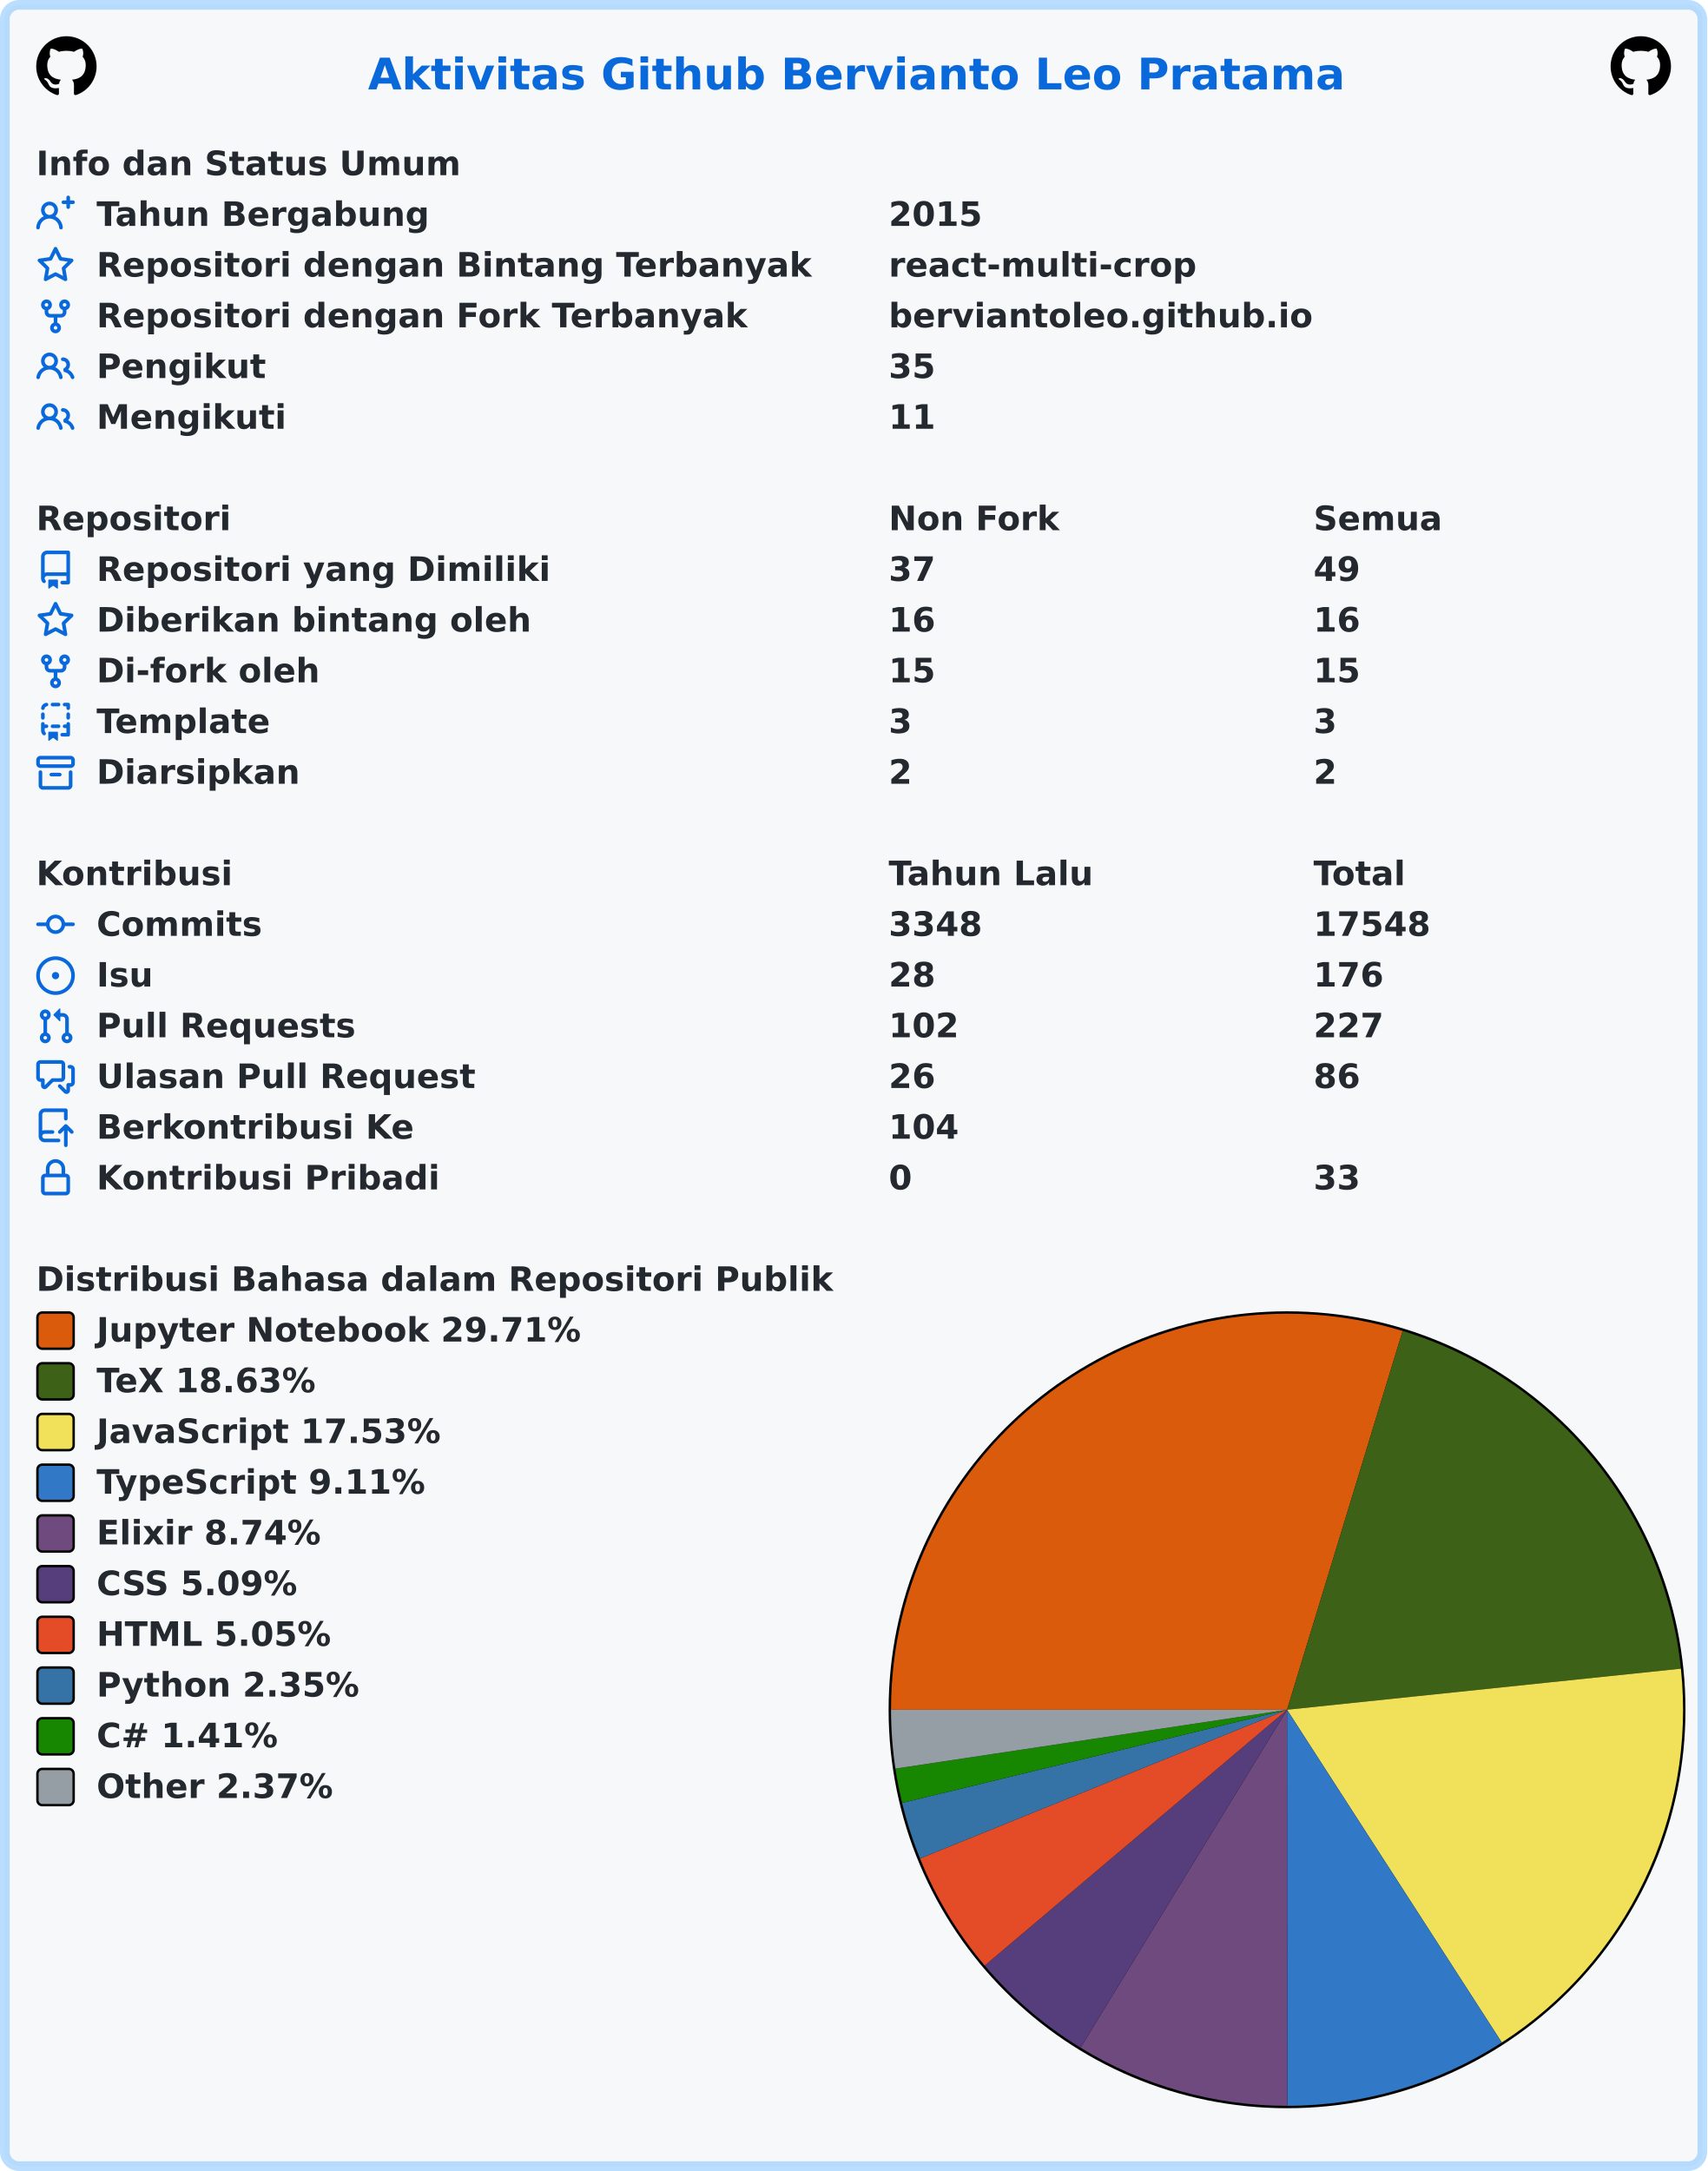
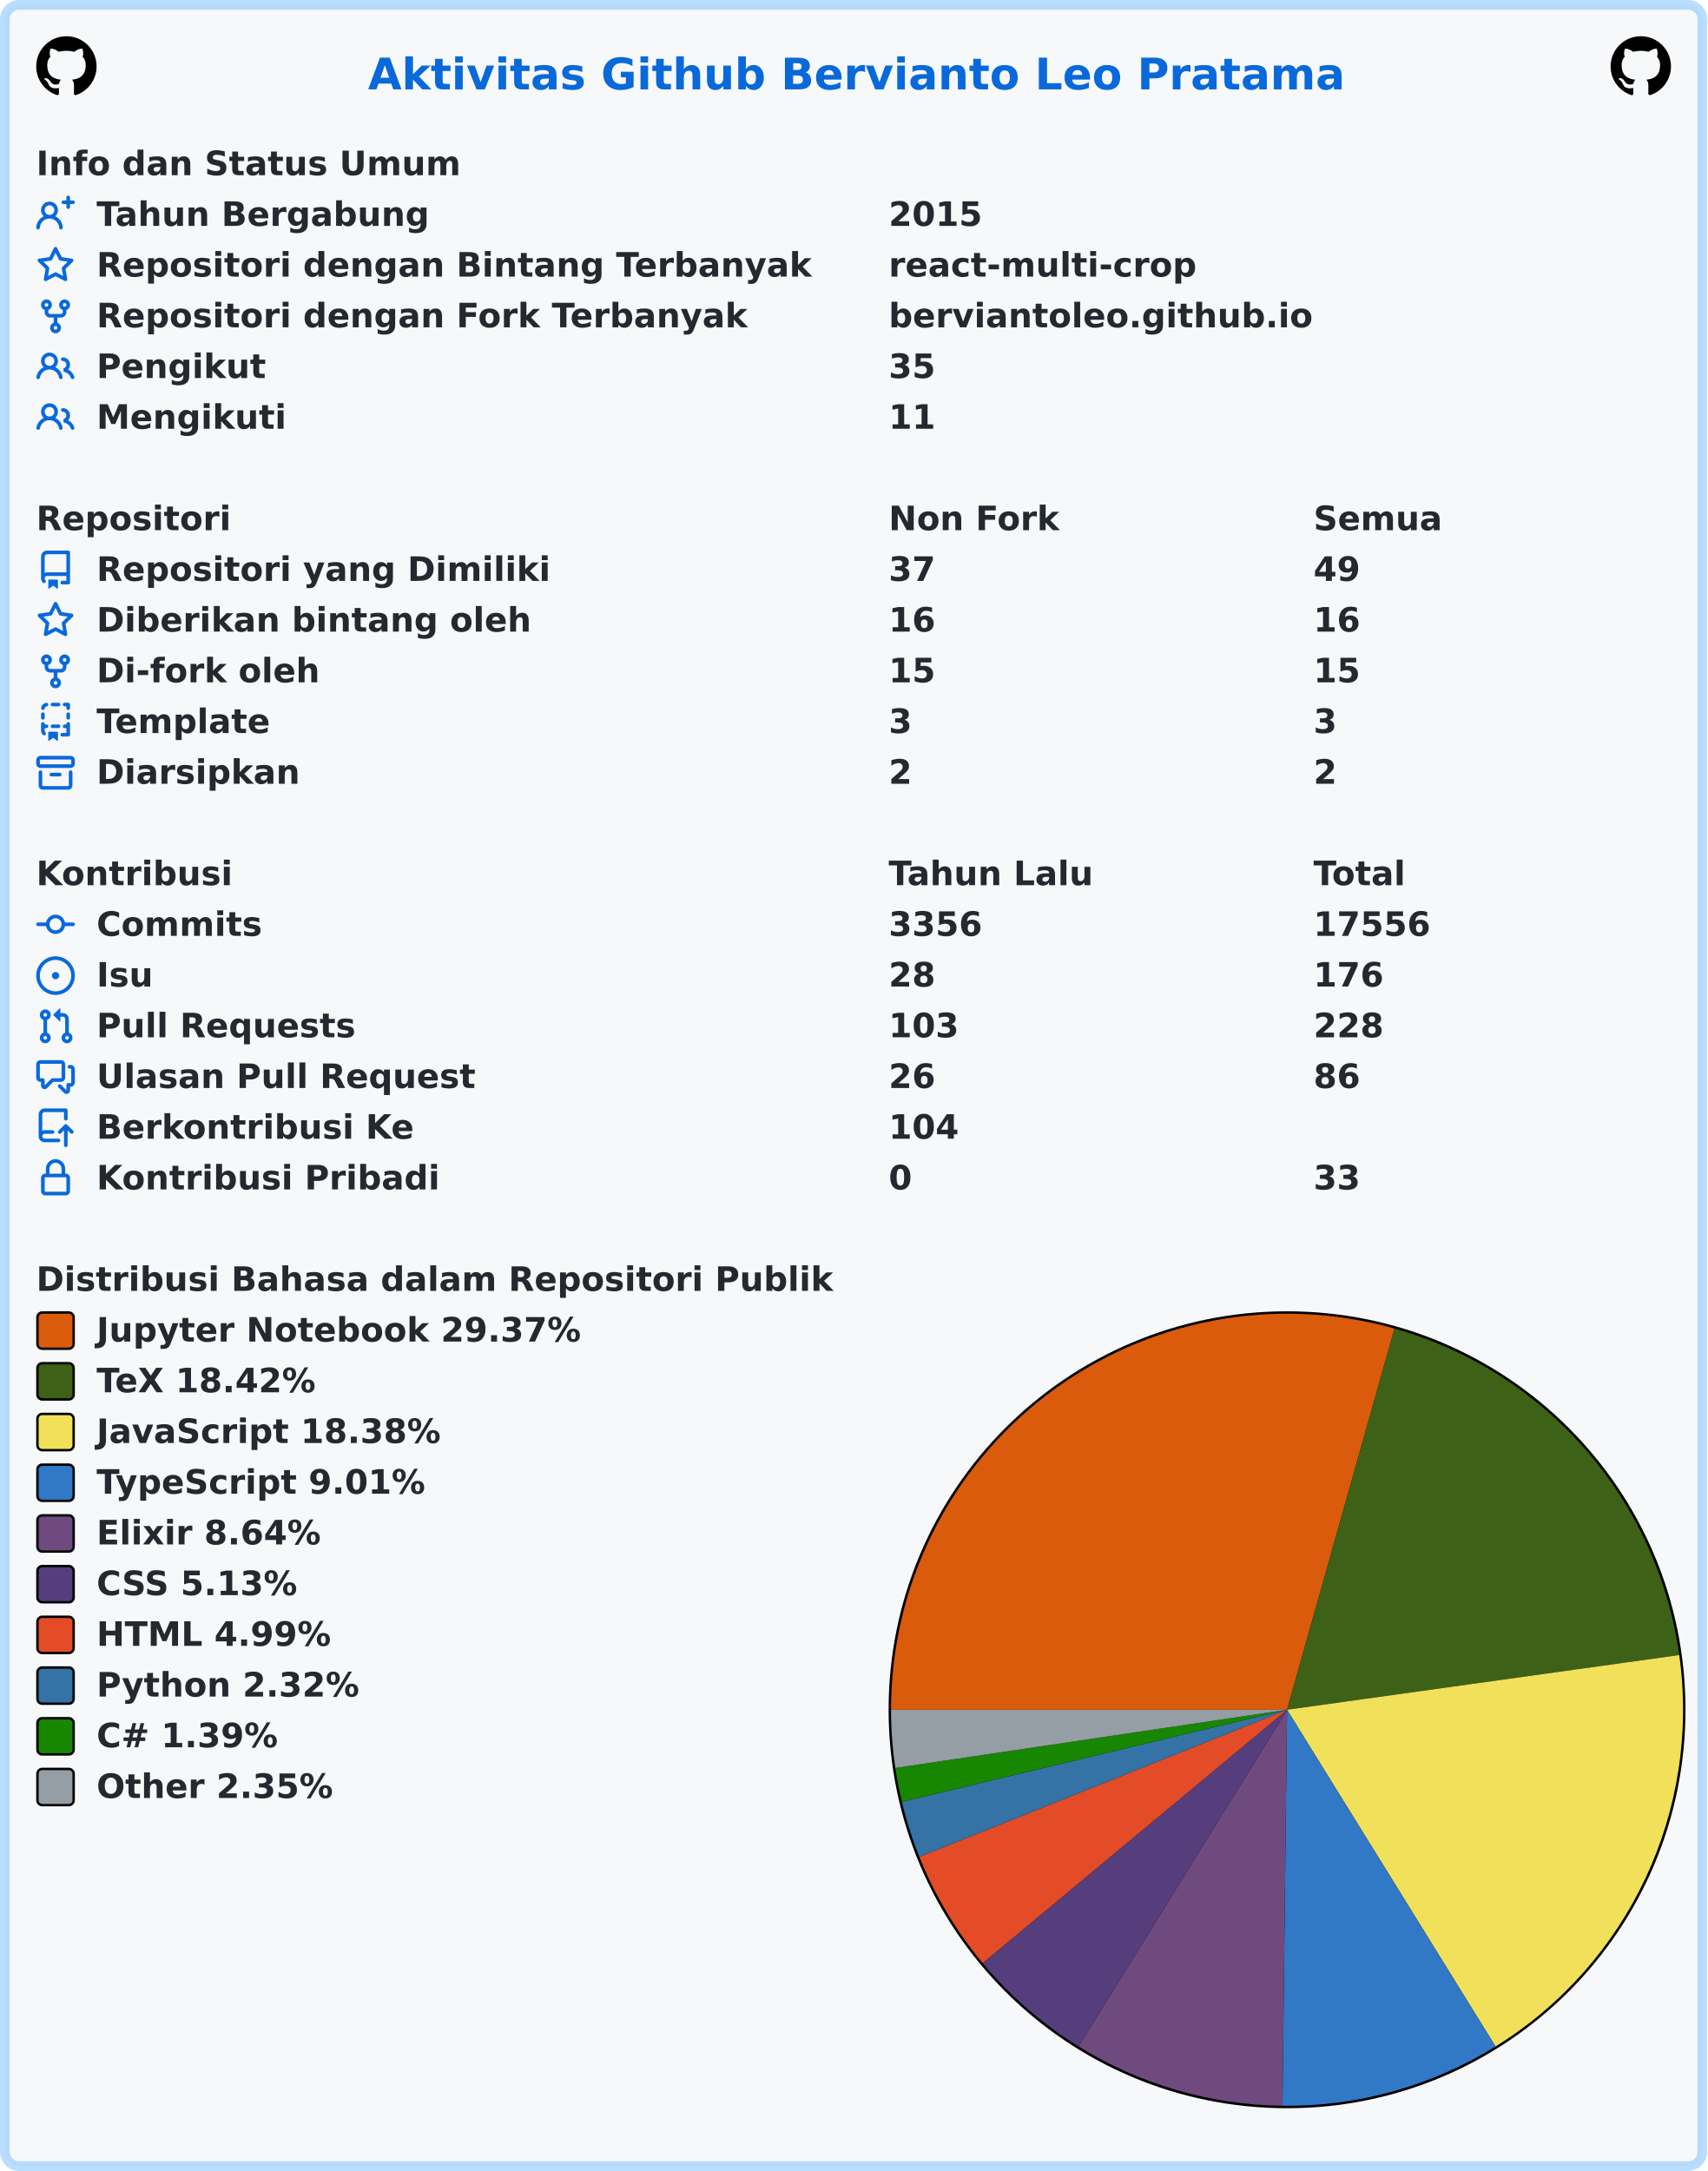
<svg xmlns="http://www.w3.org/2000/svg" width="707" height="899" viewBox="0 0 707 899" lang="id" xml:lang="id">
  <rect x="2" y="2" stroke-width="4" rx="6" width="703" height="895" stroke="rgba(84,174,255,0.4)" fill="#f6f8fa" />
  <g font-weight="600" font-size="110pt" font-family="Verdana,Geneva,DejaVu Sans,sans-serif" text-rendering="geometricPrecision">
    <text x="1239" y="301" lengthAdjust="spacingAndGlyphs" textLength="3261" transform="scale(0.123)" fill="#0969da">Aktivitas Github Bervianto Leo Pratama</text>
    <svg x="15" y="15" width="25" height="25" viewBox="0 0 16 16">
      <path fill="#000000" fill-rule="evenodd" d="M8 0C3.58 0 0 3.58 0 8c0 3.54 2.29 6.53 5.47 7.59.4.07.55-.17.55-.38 0-.19-.01-.82-.01-1.49-2.01.37-2.53-.49-2.69-.94-.09-.23-.48-.94-.82-1.13-.28-.15-.68-.52-.01-.53.63-.01 1.08.58 1.23.82.72 1.21 1.87.87 2.33.66.07-.52.28-.87.51-1.07-1.78-.2-3.64-.89-3.64-3.95 0-.87.31-1.59.82-2.15-.08-.2-.36-1.02.08-2.12 0 0 .67-.21 2.2.82.64-.18 1.32-.27 2-.27.68 0 1.36.09 2 .27 1.53-1.04 2.2-.82 2.2-.82.44 1.1.16 1.92.08 2.12.51.56.82 1.27.82 2.15 0 3.07-1.87 3.75-3.65 3.95.29.25.54.73.54 1.48 0 1.07-.01 1.93-.01 2.2 0 .21.15.46.55.38A8.013 8.013 0 0016 8c0-4.42-3.58-8-8-8z" />
    </svg>
    <svg x="667" y="15" width="25" height="25" viewBox="0 0 16 16">
      <path fill="#000000" fill-rule="evenodd" d="M8 0C3.58 0 0 3.58 0 8c0 3.54 2.29 6.53 5.47 7.59.4.07.55-.17.55-.38 0-.19-.01-.82-.01-1.49-2.01.37-2.53-.49-2.69-.94-.09-.23-.48-.94-.82-1.13-.28-.15-.68-.52-.01-.53.63-.01 1.08.58 1.23.82.72 1.21 1.87.87 2.33.66.07-.52.28-.87.51-1.07-1.78-.2-3.64-.89-3.64-3.95 0-.87.31-1.59.82-2.15-.08-.2-.36-1.02.08-2.12 0 0 .67-.21 2.2.82.64-.18 1.32-.27 2-.27.68 0 1.36.09 2 .27 1.53-1.04 2.2-.82 2.2-.82.44 1.1.16 1.92.08 2.12.51.56.82 1.27.82 2.15 0 3.07-1.87 3.75-3.65 3.95.29.25.54.73.54 1.48 0 1.07-.01 1.93-.01 2.2 0 .21.15.46.55.38A8.013 8.013 0 0016 8c0-4.42-3.58-8-8-8z" />
    </svg>
    <g transform="translate(0, 60)" fill="#24292f">
      <g transform="translate(15, 0)">
        <g transform="scale(0.095)">
          <text x="0" y="132" textLength="1852" lengthAdjust="spacingAndGlyphs">Info dan Status Umum</text>
        </g>
      </g>
      <g transform="translate(15, 21)">
        <path fill="#0969da" fill-rule="evenodd" d="M13.25 0a.75.75 0 01.75.75V2h1.25a.75.75 0 010 1.5H14v1.25a.75.75 0 01-1.5 0V3.5h-1.25a.75.75 0 010-1.5h1.25V.75a.75.75 0 01.75-.75zM5.5 4a2 2 0 100 4 2 2 0 000-4zm2.4 4.548a3.5 3.5 0 10-4.799 0 5.527 5.527 0 00-3.1 4.66.75.75 0 101.498.085A4.01 4.01 0 015.5 9.5a4.01 4.01 0 014.001 3.793.75.75 0 101.498-.086 5.527 5.527 0 00-3.1-4.659z" />
        <g transform="scale(0.095)">
          <text lengthAdjust="spacingAndGlyphs" textLength="1478" x="263" y="132">Tahun Bergabung</text>
          <text lengthAdjust="spacingAndGlyphs" textLength="420" x="3716" y="132">2015</text>
        </g>
      </g>
      <g transform="translate(15, 42)">
        <path fill="#0969da" fill-rule="evenodd" d="M8 .25a.75.75 0 01.673.418l1.882 3.815 4.21.612a.75.75 0 01.416 1.279l-3.046 2.97.719 4.192a.75.75 0 01-1.088.791L8 12.347l-3.766 1.98a.75.75 0 01-1.088-.79l.72-4.194L.818 6.374a.75.75 0 01.416-1.28l4.21-.611L7.327.668A.75.75 0 018 .25zm0 2.445L6.615 5.5a.75.75 0 01-.564.41l-3.097.45 2.24 2.184a.75.75 0 01.216.664l-.528 3.084 2.769-1.456a.75.75 0 01.698 0l2.77 1.456-.53-3.084a.75.75 0 01.216-.664l2.24-2.183-3.096-.45a.75.75 0 01-.564-.41L8 2.694v.001z" />
        <g transform="scale(0.095)">
          <text lengthAdjust="spacingAndGlyphs" textLength="3126" x="263" y="132">Repositori dengan Bintang Terbanyak</text>
          <text lengthAdjust="spacingAndGlyphs" textLength="1330" x="3716" y="132">react-multi-crop</text>
        </g>
      </g>
      <g transform="translate(15, 63)">
        <path fill="#0969da" fill-rule="evenodd" d="M5 3.25a.75.75 0 11-1.5 0 .75.75 0 011.5 0zm0 2.122a2.25 2.25 0 10-1.5 0v.878A2.25 2.25 0 005.75 8.5h1.5v2.128a2.251 2.251 0 101.5 0V8.5h1.5a2.25 2.25 0 002.25-2.25v-.878a2.25 2.25 0 10-1.5 0v.878a.75.75 0 01-.75.75h-4.5A.75.75 0 015 6.25v-.878zm3.75 7.378a.75.75 0 11-1.5 0 .75.75 0 011.5 0zm3-8.75a.75.75 0 100-1.5.75.75 0 000 1.5z" />
        <g transform="scale(0.095)">
          <text lengthAdjust="spacingAndGlyphs" textLength="2846" x="263" y="132">Repositori dengan Fork Terbanyak</text>
          <text lengthAdjust="spacingAndGlyphs" textLength="1821" x="3716" y="132">berviantoleo.github.io</text>
        </g>
      </g>
      <g transform="translate(15, 84)">
        <path fill="#0969da" fill-rule="evenodd" d="M5.5 3.5a2 2 0 100 4 2 2 0 000-4zM2 5.5a3.5 3.5 0 115.898 2.549 5.507 5.507 0 013.034 4.084.75.75 0 11-1.482.235 4.001 4.001 0 00-7.9 0 .75.75 0 01-1.482-.236A5.507 5.507 0 013.102 8.05 3.49 3.49 0 012 5.5zM11 4a.75.75 0 100 1.5 1.5 1.5 0 01.666 2.844.75.75 0 00-.416.672v.352a.75.75 0 00.574.73c1.2.289 2.162 1.2 2.522 2.372a.75.75 0 101.434-.44 5.01 5.01 0 00-2.56-3.012A3 3 0 0011 4z" />
        <g transform="scale(0.095)">
          <text lengthAdjust="spacingAndGlyphs" textLength="723" x="263" y="132">Pengikut</text>
          <text lengthAdjust="spacingAndGlyphs" textLength="210" x="3716" y="132">35</text>
        </g>
      </g>
      <g transform="translate(15, 105)">
        <path fill="#0969da" fill-rule="evenodd" d="M5.5 3.5a2 2 0 100 4 2 2 0 000-4zM2 5.5a3.5 3.5 0 115.898 2.549 5.507 5.507 0 013.034 4.084.75.75 0 11-1.482.235 4.001 4.001 0 00-7.9 0 .75.75 0 01-1.482-.236A5.507 5.507 0 013.102 8.05 3.49 3.49 0 012 5.5zM11 4a.75.75 0 100 1.5 1.5 1.5 0 01.666 2.844.75.75 0 00-.416.672v.352a.75.75 0 00.574.73c1.2.289 2.162 1.2 2.522 2.372a.75.75 0 101.434-.44 5.01 5.01 0 00-2.56-3.012A3 3 0 0011 4z" />
        <g transform="scale(0.095)">
          <text lengthAdjust="spacingAndGlyphs" textLength="813" x="263" y="132">Mengikuti</text>
          <text lengthAdjust="spacingAndGlyphs" textLength="210" x="3716" y="132">11</text>
        </g>
      </g>
    </g>
    <g transform="translate(0, 207)" fill="#24292f">
      <g transform="translate(15, 0)">
        <g transform="scale(0.095)">
          <text x="0" y="132" textLength="832" lengthAdjust="spacingAndGlyphs">Repositori</text>
          <text x="3716" y="132" textLength="740" lengthAdjust="spacingAndGlyphs">Non Fork</text>
          <text x="5568" y="132" textLength="573" lengthAdjust="spacingAndGlyphs">Semua</text>
        </g>
      </g>
      <g transform="translate(15, 21)">
        <path fill="#0969da" fill-rule="evenodd" d="M2 2.5A2.5 2.5 0 014.5 0h8.75a.75.75 0 01.75.75v12.5a.75.75 0 01-.75.75h-2.5a.75.75 0 110-1.5h1.75v-2h-8a1 1 0 00-.714 1.7.75.75 0 01-1.072 1.05A2.495 2.495 0 012 11.5v-9zm10.5-1V9h-8c-.356 0-.694.074-1 .208V2.5a1 1 0 011-1h8zM5 12.25v3.25a.25.25 0 00.4.2l1.45-1.087a.25.25 0 01.3 0L8.6 15.7a.25.25 0 00.4-.2v-3.25a.25.25 0 00-.25-.25h-3.5a.25.25 0 00-.25.25z" />
        <g transform="scale(0.095)">
          <text lengthAdjust="spacingAndGlyphs" textLength="1962" x="263" y="132">Repositori yang Dimiliki</text>
          <text lengthAdjust="spacingAndGlyphs" textLength="210" x="3716" y="132">37</text>
          <text lengthAdjust="spacingAndGlyphs" textLength="210" x="5568" y="132">49</text>
        </g>
      </g>
      <g transform="translate(15, 42)">
        <path fill="#0969da" fill-rule="evenodd" d="M8 .25a.75.75 0 01.673.418l1.882 3.815 4.21.612a.75.75 0 01.416 1.279l-3.046 2.97.719 4.192a.75.75 0 01-1.088.791L8 12.347l-3.766 1.98a.75.75 0 01-1.088-.79l.72-4.194L.818 6.374a.75.75 0 01.416-1.28l4.21-.611L7.327.668A.75.75 0 018 .25zm0 2.445L6.615 5.5a.75.75 0 01-.564.41l-3.097.45 2.24 2.184a.75.75 0 01.216.664l-.528 3.084 2.769-1.456a.75.75 0 01.698 0l2.77 1.456-.53-3.084a.75.75 0 01.216-.664l2.24-2.183-3.096-.45a.75.75 0 01-.564-.41L8 2.694v.001z" />
        <g transform="scale(0.095)">
          <text lengthAdjust="spacingAndGlyphs" textLength="1887" x="263" y="132">Diberikan bintang oleh</text>
          <text lengthAdjust="spacingAndGlyphs" textLength="210" x="3716" y="132">16</text>
          <text lengthAdjust="spacingAndGlyphs" textLength="210" x="5568" y="132">16</text>
        </g>
      </g>
      <g transform="translate(15, 63)">
        <path fill="#0969da" fill-rule="evenodd" d="M5 3.25a.75.75 0 11-1.5 0 .75.75 0 011.5 0zm0 2.122a2.25 2.25 0 10-1.5 0v.878A2.25 2.25 0 005.75 8.5h1.5v2.128a2.251 2.251 0 101.5 0V8.5h1.5a2.25 2.25 0 002.25-2.25v-.878a2.25 2.25 0 10-1.5 0v.878a.75.75 0 01-.75.75h-4.5A.75.75 0 015 6.25v-.878zm3.75 7.378a.75.75 0 11-1.5 0 .75.75 0 011.5 0zm3-8.75a.75.75 0 100-1.5.75.75 0 000 1.5z" />
        <g transform="scale(0.095)">
          <text lengthAdjust="spacingAndGlyphs" textLength="963" x="263" y="132">Di-fork oleh</text>
          <text lengthAdjust="spacingAndGlyphs" textLength="210" x="3716" y="132">15</text>
          <text lengthAdjust="spacingAndGlyphs" textLength="210" x="5568" y="132">15</text>
        </g>
      </g>
      <g transform="translate(15, 84)">
        <path fill="#0969da" fill-rule="evenodd" d="M6 .75A.75.75 0 016.75 0h2.5a.75.75 0 010 1.5h-2.5A.75.75 0 016 .75zm5 0a.75.75 0 01.75-.75h1.5a.75.75 0 01.75.75v1.5a.75.75 0 01-1.5 0V1.5h-.75A.75.75 0 0111 .75zM4.992.662a.75.75 0 01-.636.848c-.436.063-.783.41-.846.846a.75.75 0 01-1.485-.212A2.501 2.501 0 014.144.025a.75.75 0 01.848.637zM2.75 4a.75.75 0 01.75.75v1.5a.75.75 0 01-1.5 0v-1.5A.75.75 0 012.75 4zm10.5 0a.75.75 0 01.75.75v1.5a.75.75 0 01-1.5 0v-1.5a.75.75 0 01.75-.75zM2.75 8a.75.75 0 01.75.75v.268A1.72 1.72 0 013.75 9h.5a.75.75 0 010 1.5h-.5a.25.25 0 00-.25.25v.75c0 .28.114.532.3.714a.75.75 0 01-1.05 1.072A2.495 2.495 0 012 11.5V8.75A.75.75 0 012.75 8zm10.5 0a.75.75 0 01.75.75v4.5a.75.75 0 01-.75.75h-2.5a.75.75 0 010-1.5h1.75v-2h-.75a.75.75 0 010-1.5h.75v-.25a.75.75 0 01.75-.75zM6 9.75A.75.75 0 016.75 9h2.5a.75.75 0 010 1.5h-2.5A.75.75 0 016 9.75zm-1 2.5v3.25a.25.25 0 00.4.2l1.45-1.087a.25.25 0 01.3 0L8.6 15.7a.25.25 0 00.4-.2v-3.25a.25.25 0 00-.25-.25h-3.5a.25.25 0 00-.25.25z" />
        <g transform="scale(0.095)">
          <text lengthAdjust="spacingAndGlyphs" textLength="783" x="263" y="132">Template</text>
          <text lengthAdjust="spacingAndGlyphs" textLength="105" x="3716" y="132">3</text>
          <text lengthAdjust="spacingAndGlyphs" textLength="105" x="5568" y="132">3</text>
        </g>
      </g>
      <g transform="translate(15, 105)">
        <path fill="#0969da" fill-rule="evenodd" d="M1.75 2.5a.25.25 0 00-.25.25v1.5c0 .138.112.25.25.25h12.5a.25.25 0 00.25-.25v-1.5a.25.25 0 00-.25-.25H1.75zM0 2.75C0 1.784.784 1 1.75 1h12.5c.966 0 1.75.784 1.75 1.75v1.5A1.75 1.75 0 0114.25 6H1.75A1.75 1.75 0 010 4.25v-1.5zM1.75 7a.75.75 0 01.75.75v5.5c0 .138.112.25.25.25h10.5a.25.25 0 00.25-.25v-5.5a.75.75 0 111.5 0v5.5A1.75 1.75 0 0113.25 15H2.75A1.75 1.75 0 011 13.25v-5.5A.75.75 0 011.75 7zm4.5 1a.75.75 0 000 1.5h3.5a.75.75 0 100-1.5h-3.5z" />
        <g transform="scale(0.095)">
          <text lengthAdjust="spacingAndGlyphs" textLength="880" x="263" y="132">Diarsipkan</text>
          <text lengthAdjust="spacingAndGlyphs" textLength="105" x="3716" y="132">2</text>
          <text lengthAdjust="spacingAndGlyphs" textLength="105" x="5568" y="132">2</text>
        </g>
      </g>
    </g>
    <g transform="translate(0, 354)" fill="#24292f">
      <g transform="translate(15, 0)">
        <g transform="scale(0.095)">
          <text x="0" y="132" textLength="834" lengthAdjust="spacingAndGlyphs">Kontribusi</text>
          <text x="3716" y="132" textLength="914" lengthAdjust="spacingAndGlyphs">Tahun Lalu</text>
          <text x="5568" y="132" textLength="414" lengthAdjust="spacingAndGlyphs">Total</text>
        </g>
      </g>
      <g transform="translate(15, 21)">
        <path fill="#0969da" fill-rule="evenodd" d="M10.5 7.75a2.5 2.5 0 11-5 0 2.5 2.5 0 015 0zm1.43.75a4.002 4.002 0 01-7.86 0H.75a.75.75 0 110-1.5h3.32a4.001 4.001 0 017.86 0h3.32a.75.75 0 110 1.5h-3.32z" />
        <g transform="scale(0.095)">
          <text lengthAdjust="spacingAndGlyphs" textLength="734" x="263" y="132">Commits</text>
-           <text lengthAdjust="spacingAndGlyphs" textLength="420" x="3716" y="132">3348</text>
-           <text lengthAdjust="spacingAndGlyphs" textLength="525" x="5568" y="132">17548</text>
+           <text lengthAdjust="spacingAndGlyphs" textLength="420" x="3716" y="132">3356</text>
+           <text lengthAdjust="spacingAndGlyphs" textLength="525" x="5568" y="132">17556</text>
        </g>
      </g>
      <g transform="translate(15, 42)">
        <path fill="#0969da" d="M8 9.5a1.5 1.5 0 100-3 1.5 1.5 0 000 3z" />
        <path fill="#0969da" fill-rule="evenodd" d="M8 0a8 8 0 100 16A8 8 0 008 0zM1.5 8a6.5 6.5 0 1113 0 6.5 6.5 0 01-13 0z" />
        <g transform="scale(0.095)">
          <text lengthAdjust="spacingAndGlyphs" textLength="238" x="263" y="132">Isu</text>
          <text lengthAdjust="spacingAndGlyphs" textLength="210" x="3716" y="132">28</text>
          <text lengthAdjust="spacingAndGlyphs" textLength="315" x="5568" y="132">176</text>
        </g>
      </g>
      <g transform="translate(15, 63)">
        <path fill="#0969da" fill-rule="evenodd" d="M7.177 3.073L9.573.677A.25.25 0 0110 .854v4.792a.25.25 0 01-.427.177L7.177 3.427a.25.25 0 010-.354zM3.75 2.5a.75.75 0 100 1.5.75.75 0 000-1.5zm-2.25.75a2.25 2.25 0 113 2.122v5.256a2.251 2.251 0 11-1.5 0V5.372A2.25 2.25 0 011.5 3.25zM11 2.5h-1V4h1a1 1 0 011 1v5.628a2.251 2.251 0 101.5 0V5A2.5 2.5 0 0011 2.5zm1 10.25a.75.75 0 111.5 0 .75.75 0 01-1.5 0zM3.75 12a.75.75 0 100 1.5.75.75 0 000-1.5z" />
        <g transform="scale(0.095)">
          <text lengthAdjust="spacingAndGlyphs" textLength="1113" x="263" y="132">Pull Requests</text>
-           <text lengthAdjust="spacingAndGlyphs" textLength="315" x="3716" y="132">102</text>
-           <text lengthAdjust="spacingAndGlyphs" textLength="315" x="5568" y="132">227</text>
+           <text lengthAdjust="spacingAndGlyphs" textLength="315" x="3716" y="132">103</text>
+           <text lengthAdjust="spacingAndGlyphs" textLength="315" x="5568" y="132">228</text>
        </g>
      </g>
      <g transform="translate(15, 84)">
        <path fill="#0969da" fill-rule="evenodd" d="M1.5 2.75a.25.25 0 01.25-.25h8.5a.25.25 0 01.25.25v5.5a.25.25 0 01-.25.25h-3.5a.75.75 0 00-.53.22L3.5 11.44V9.25a.75.75 0 00-.75-.75h-1a.25.25 0 01-.25-.25v-5.5zM1.75 1A1.75 1.75 0 000 2.75v5.5C0 9.216.784 10 1.75 10H2v1.543a1.457 1.457 0 002.487 1.03L7.061 10h3.189A1.75 1.75 0 0012 8.25v-5.5A1.75 1.75 0 0010.25 1h-8.5zM14.5 4.75a.25.25 0 00-.25-.25h-.5a.75.75 0 110-1.5h.5c.966 0 1.75.784 1.75 1.75v5.5A1.75 1.75 0 0114.25 12H14v1.543a1.457 1.457 0 01-2.487 1.03L9.22 12.28a.75.75 0 111.06-1.06l2.22 2.22v-2.19a.75.75 0 01.75-.75h1a.25.25 0 00.25-.25v-5.5z" />
        <g transform="scale(0.095)">
          <text lengthAdjust="spacingAndGlyphs" textLength="1640" x="263" y="132">Ulasan Pull Request</text>
          <text lengthAdjust="spacingAndGlyphs" textLength="210" x="3716" y="132">26</text>
          <text lengthAdjust="spacingAndGlyphs" textLength="210" x="5568" y="132">86</text>
        </g>
      </g>
      <g transform="translate(15, 105)">
        <path fill="#0969da" fill-rule="evenodd" d="M1 2.5A2.5 2.5 0 013.5 0h8.75a.75.75 0 01.75.75v3.5a.75.75 0 01-1.5 0V1.5h-8a1 1 0 00-1 1v6.708A2.492 2.492 0 013.5 9h3.25a.75.75 0 010 1.5H3.5a1 1 0 100 2h5.75a.75.75 0 010 1.5H3.5A2.5 2.5 0 011 11.5v-9zm13.23 7.79a.75.75 0 001.06-1.06l-2.505-2.505a.75.75 0 00-1.06 0L9.22 9.229a.75.75 0 001.06 1.061l1.225-1.224v6.184a.75.75 0 001.5 0V9.066l1.224 1.224z" />
        <g transform="scale(0.095)">
          <text lengthAdjust="spacingAndGlyphs" textLength="1366" x="263" y="132">Berkontribusi Ke</text>
          <text lengthAdjust="spacingAndGlyphs" textLength="315" x="3716" y="132">104</text>
        </g>
      </g>
      <g transform="translate(15, 126)">
        <path fill="#0969da" fill-rule="evenodd" d="M4 4v2h-.25A1.75 1.75 0 002 7.75v5.5c0 .966.784 1.75 1.75 1.75h8.5A1.75 1.75 0 0014 13.25v-5.5A1.75 1.75 0 0012.25 6H12V4a4 4 0 10-8 0zm6.5 2V4a2.5 2.5 0 00-5 0v2h5zM12 7.5h.25a.25.25 0 01.25.25v5.5a.25.25 0 01-.25.25h-8.5a.25.25 0 01-.25-.25v-5.5a.25.25 0 01.25-.25H12z" />
        <g transform="scale(0.095)">
          <text lengthAdjust="spacingAndGlyphs" textLength="1456" x="263" y="132">Kontribusi Pribadi</text>
          <text lengthAdjust="spacingAndGlyphs" textLength="105" x="3716" y="132">0</text>
          <text lengthAdjust="spacingAndGlyphs" textLength="210" x="5568" y="132">33</text>
        </g>
      </g>
    </g>
    <g transform="translate(0, 522)" fill="#24292f">
      <g transform="translate(15, 0)">
        <g transform="scale(0.095)">
          <text x="0" y="132" textLength="3438" lengthAdjust="spacingAndGlyphs">Distribusi Bahasa dalam Repositori Publik</text>
        </g>
      </g>
      <g transform="translate(368, 21)">
        <circle cx="165" cy="165" r="165" fill="#000000" />
      </g>
      <g transform="translate(369, 22)">
-         <path fill-rule="evenodd" fill="#DA5B0B" d="M 0.0,164 A 164 164 0 0 1 211.868 7.141 L 164,164 Z" />
-         <path fill-rule="evenodd" fill="#3D6117" d="M 211.868,7.141 A 164 164 0 0 1 327.115 146.99 L 164,164 Z" />
-         <path fill-rule="evenodd" fill="#f1e05a" d="M 327.115,146.99 A 164 164 0 0 1 252.943 301.787 L 164,164 Z" />
-         <path fill-rule="evenodd" fill="#3178c6" d="M 252.943,301.787 A 164 164 0 0 1 164.097 328 L 164,164 Z" />
-         <path fill-rule="evenodd" fill="#6e4a7e" d="M 164.097,328 A 164 164 0 0 1 78.482 303.938 L 164,164 Z" />
-         <path fill-rule="evenodd" fill="#563d7c" d="M 78.482,303.938 A 164 164 0 0 1 38.799 269.927 L 164,164 Z" />
-         <path fill-rule="evenodd" fill="#e34c26" d="M 38.799,269.927 A 164 164 0 0 1 12.004 225.589 L 164,164 Z" />
-         <path fill-rule="evenodd" fill="#3572A5" d="M 12.004,225.589 A 164 164 0 0 1 4.601 202.572 L 164,164 Z" />
-         <path fill-rule="evenodd" fill="#178600" d="M 4.601,202.572 A 164 164 0 0 1 1.82 188.367 L 164,164 Z" />
-         <path fill-rule="evenodd" fill="#959da5" d="M 1.82,188.367 A 164 164 0 0 1 0.0 164 L 164,164 Z" />
+         <path fill-rule="evenodd" fill="#DA5B0B" d="M 0.0,164 A 164 164 0 0 1 208.515 6.157 L 164,164 Z" />
+         <path fill-rule="evenodd" fill="#3D6117" d="M 208.515,6.157 A 164 164 0 0 1 326.428 141.346 L 164,164 Z" />
+         <path fill-rule="evenodd" fill="#f1e05a" d="M 326.428,141.346 A 164 164 0 0 1 250.348 303.427 L 164,164 Z" />
+         <path fill-rule="evenodd" fill="#3178c6" d="M 250.348,303.427 A 164 164 0 0 1 162.099 327.989 L 164,164 Z" />
+         <path fill-rule="evenodd" fill="#6e4a7e" d="M 162.099,327.989 A 164 164 0 0 1 77.655 303.429 L 164,164 Z" />
+         <path fill-rule="evenodd" fill="#563d7c" d="M 77.655,303.429 A 164 164 0 0 1 37.954 268.921 L 164,164 Z" />
+         <path fill-rule="evenodd" fill="#e34c26" d="M 37.954,268.921 A 164 164 0 0 1 11.735 224.921 L 164,164 Z" />
+         <path fill-rule="evenodd" fill="#3572A5" d="M 11.735,224.921 A 164 164 0 0 1 4.497 202.14 L 164,164 Z" />
+         <path fill-rule="evenodd" fill="#178600" d="M 4.497,202.14 A 164 164 0 0 1 1.779 188.091 L 164,164 Z" />
+         <path fill-rule="evenodd" fill="#959da5" d="M 1.779,188.091 A 164 164 0 0 1 0.0 164 L 164,164 Z" />
      </g>
      <g transform="translate(15, 21)">
        <rect x="0.5" y="0.5" rx="2" width="15" height="15" fill="#DA5B0B" stroke-width="1" stroke="#000000" />
-         <text transform="scale(0.095)" x="263" y="132" textLength="2126" lengthAdjust="spacingAndGlyphs">Jupyter Notebook 29.71%</text>
+         <text transform="scale(0.095)" x="263" y="132" textLength="2126" lengthAdjust="spacingAndGlyphs">Jupyter Notebook 29.37%</text>
      </g>
      <g transform="translate(15, 42)">
        <rect x="0.5" y="0.5" rx="2" width="15" height="15" fill="#3D6117" stroke-width="1" stroke="#000000" />
-         <text transform="scale(0.095)" x="263" y="132" textLength="999" lengthAdjust="spacingAndGlyphs">TeX 18.63%</text>
+         <text transform="scale(0.095)" x="263" y="132" textLength="999" lengthAdjust="spacingAndGlyphs">TeX 18.42%</text>
      </g>
      <g transform="translate(15, 63)">
        <rect x="0.5" y="0.5" rx="2" width="15" height="15" fill="#f1e05a" stroke-width="1" stroke="#000000" />
-         <text transform="scale(0.095)" x="263" y="132" textLength="1516" lengthAdjust="spacingAndGlyphs">JavaScript 17.53%</text>
+         <text transform="scale(0.095)" x="263" y="132" textLength="1516" lengthAdjust="spacingAndGlyphs">JavaScript 18.38%</text>
      </g>
      <g transform="translate(15, 84)">
        <rect x="0.5" y="0.5" rx="2" width="15" height="15" fill="#3178c6" stroke-width="1" stroke="#000000" />
-         <text transform="scale(0.095)" x="263" y="132" textLength="1462" lengthAdjust="spacingAndGlyphs">TypeScript 9.11%</text>
+         <text transform="scale(0.095)" x="263" y="132" textLength="1462" lengthAdjust="spacingAndGlyphs">TypeScript 9.01%</text>
      </g>
      <g transform="translate(15, 105)">
        <rect x="0.5" y="0.5" rx="2" width="15" height="15" fill="#6e4a7e" stroke-width="1" stroke="#000000" />
-         <text transform="scale(0.095)" x="263" y="132" textLength="987" lengthAdjust="spacingAndGlyphs">Elixir 8.74%</text>
+         <text transform="scale(0.095)" x="263" y="132" textLength="987" lengthAdjust="spacingAndGlyphs">Elixir 8.64%</text>
      </g>
      <g transform="translate(15, 126)">
        <rect x="0.5" y="0.5" rx="2" width="15" height="15" fill="#563d7c" stroke-width="1" stroke="#000000" />
-         <text transform="scale(0.095)" x="263" y="132" textLength="903" lengthAdjust="spacingAndGlyphs">CSS 5.09%</text>
+         <text transform="scale(0.095)" x="263" y="132" textLength="903" lengthAdjust="spacingAndGlyphs">CSS 5.13%</text>
      </g>
      <g transform="translate(15, 147)">
        <rect x="0.5" y="0.5" rx="2" width="15" height="15" fill="#e34c26" stroke-width="1" stroke="#000000" />
-         <text transform="scale(0.095)" x="263" y="132" textLength="1036" lengthAdjust="spacingAndGlyphs">HTML 5.05%</text>
+         <text transform="scale(0.095)" x="263" y="132" textLength="1036" lengthAdjust="spacingAndGlyphs">HTML 4.99%</text>
      </g>
      <g transform="translate(15, 168)">
        <rect x="0.5" y="0.5" rx="2" width="15" height="15" fill="#3572A5" stroke-width="1" stroke="#000000" />
-         <text transform="scale(0.095)" x="263" y="132" textLength="1149" lengthAdjust="spacingAndGlyphs">Python 2.35%</text>
+         <text transform="scale(0.095)" x="263" y="132" textLength="1149" lengthAdjust="spacingAndGlyphs">Python 2.32%</text>
      </g>
      <g transform="translate(15, 189)">
        <rect x="0.5" y="0.5" rx="2" width="15" height="15" fill="#178600" stroke-width="1" stroke="#000000" />
-         <text transform="scale(0.095)" x="263" y="132" textLength="831" lengthAdjust="spacingAndGlyphs">C# 1.41%</text>
+         <text transform="scale(0.095)" x="263" y="132" textLength="831" lengthAdjust="spacingAndGlyphs">C# 1.39%</text>
      </g>
      <g transform="translate(15, 210)">
        <rect x="0.5" y="0.5" rx="2" width="15" height="15" fill="#959da5" stroke-width="1" stroke="#000000" />
-         <text transform="scale(0.095)" x="263" y="132" textLength="1047" lengthAdjust="spacingAndGlyphs">Other 2.37%</text>
+         <text transform="scale(0.095)" x="263" y="132" textLength="1047" lengthAdjust="spacingAndGlyphs">Other 2.35%</text>
      </g>
    </g>
  </g>
</svg>
